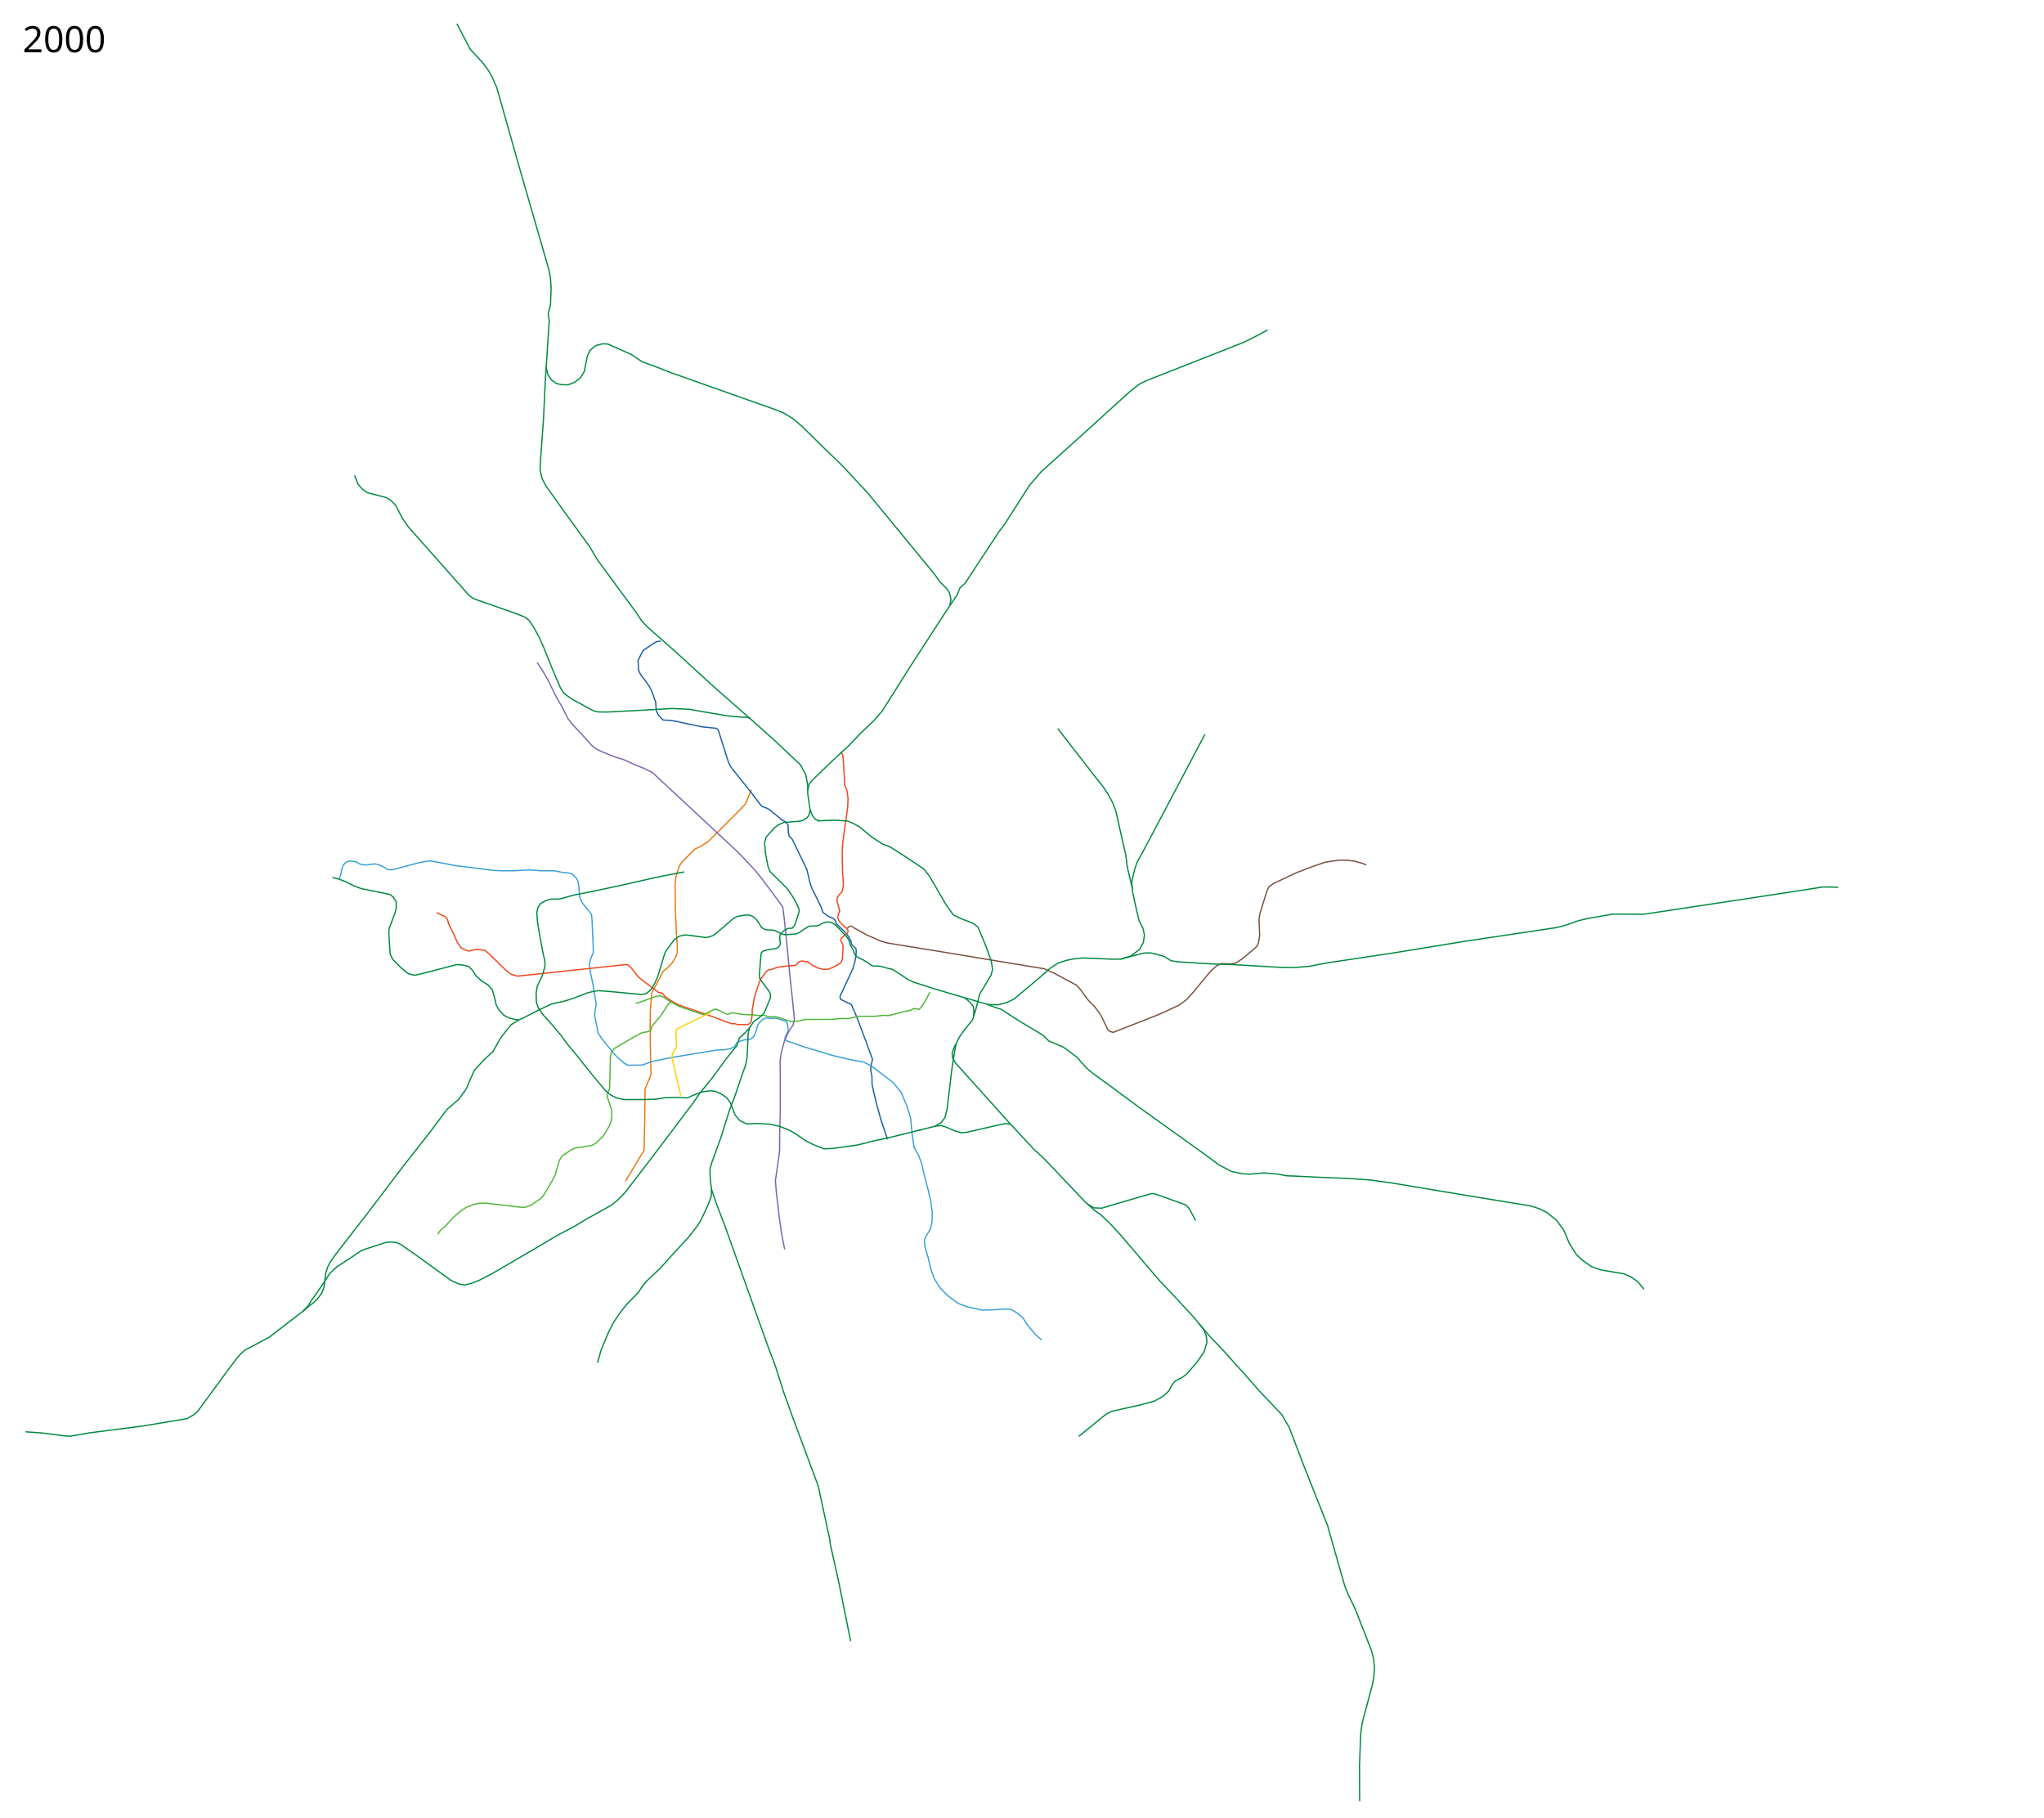
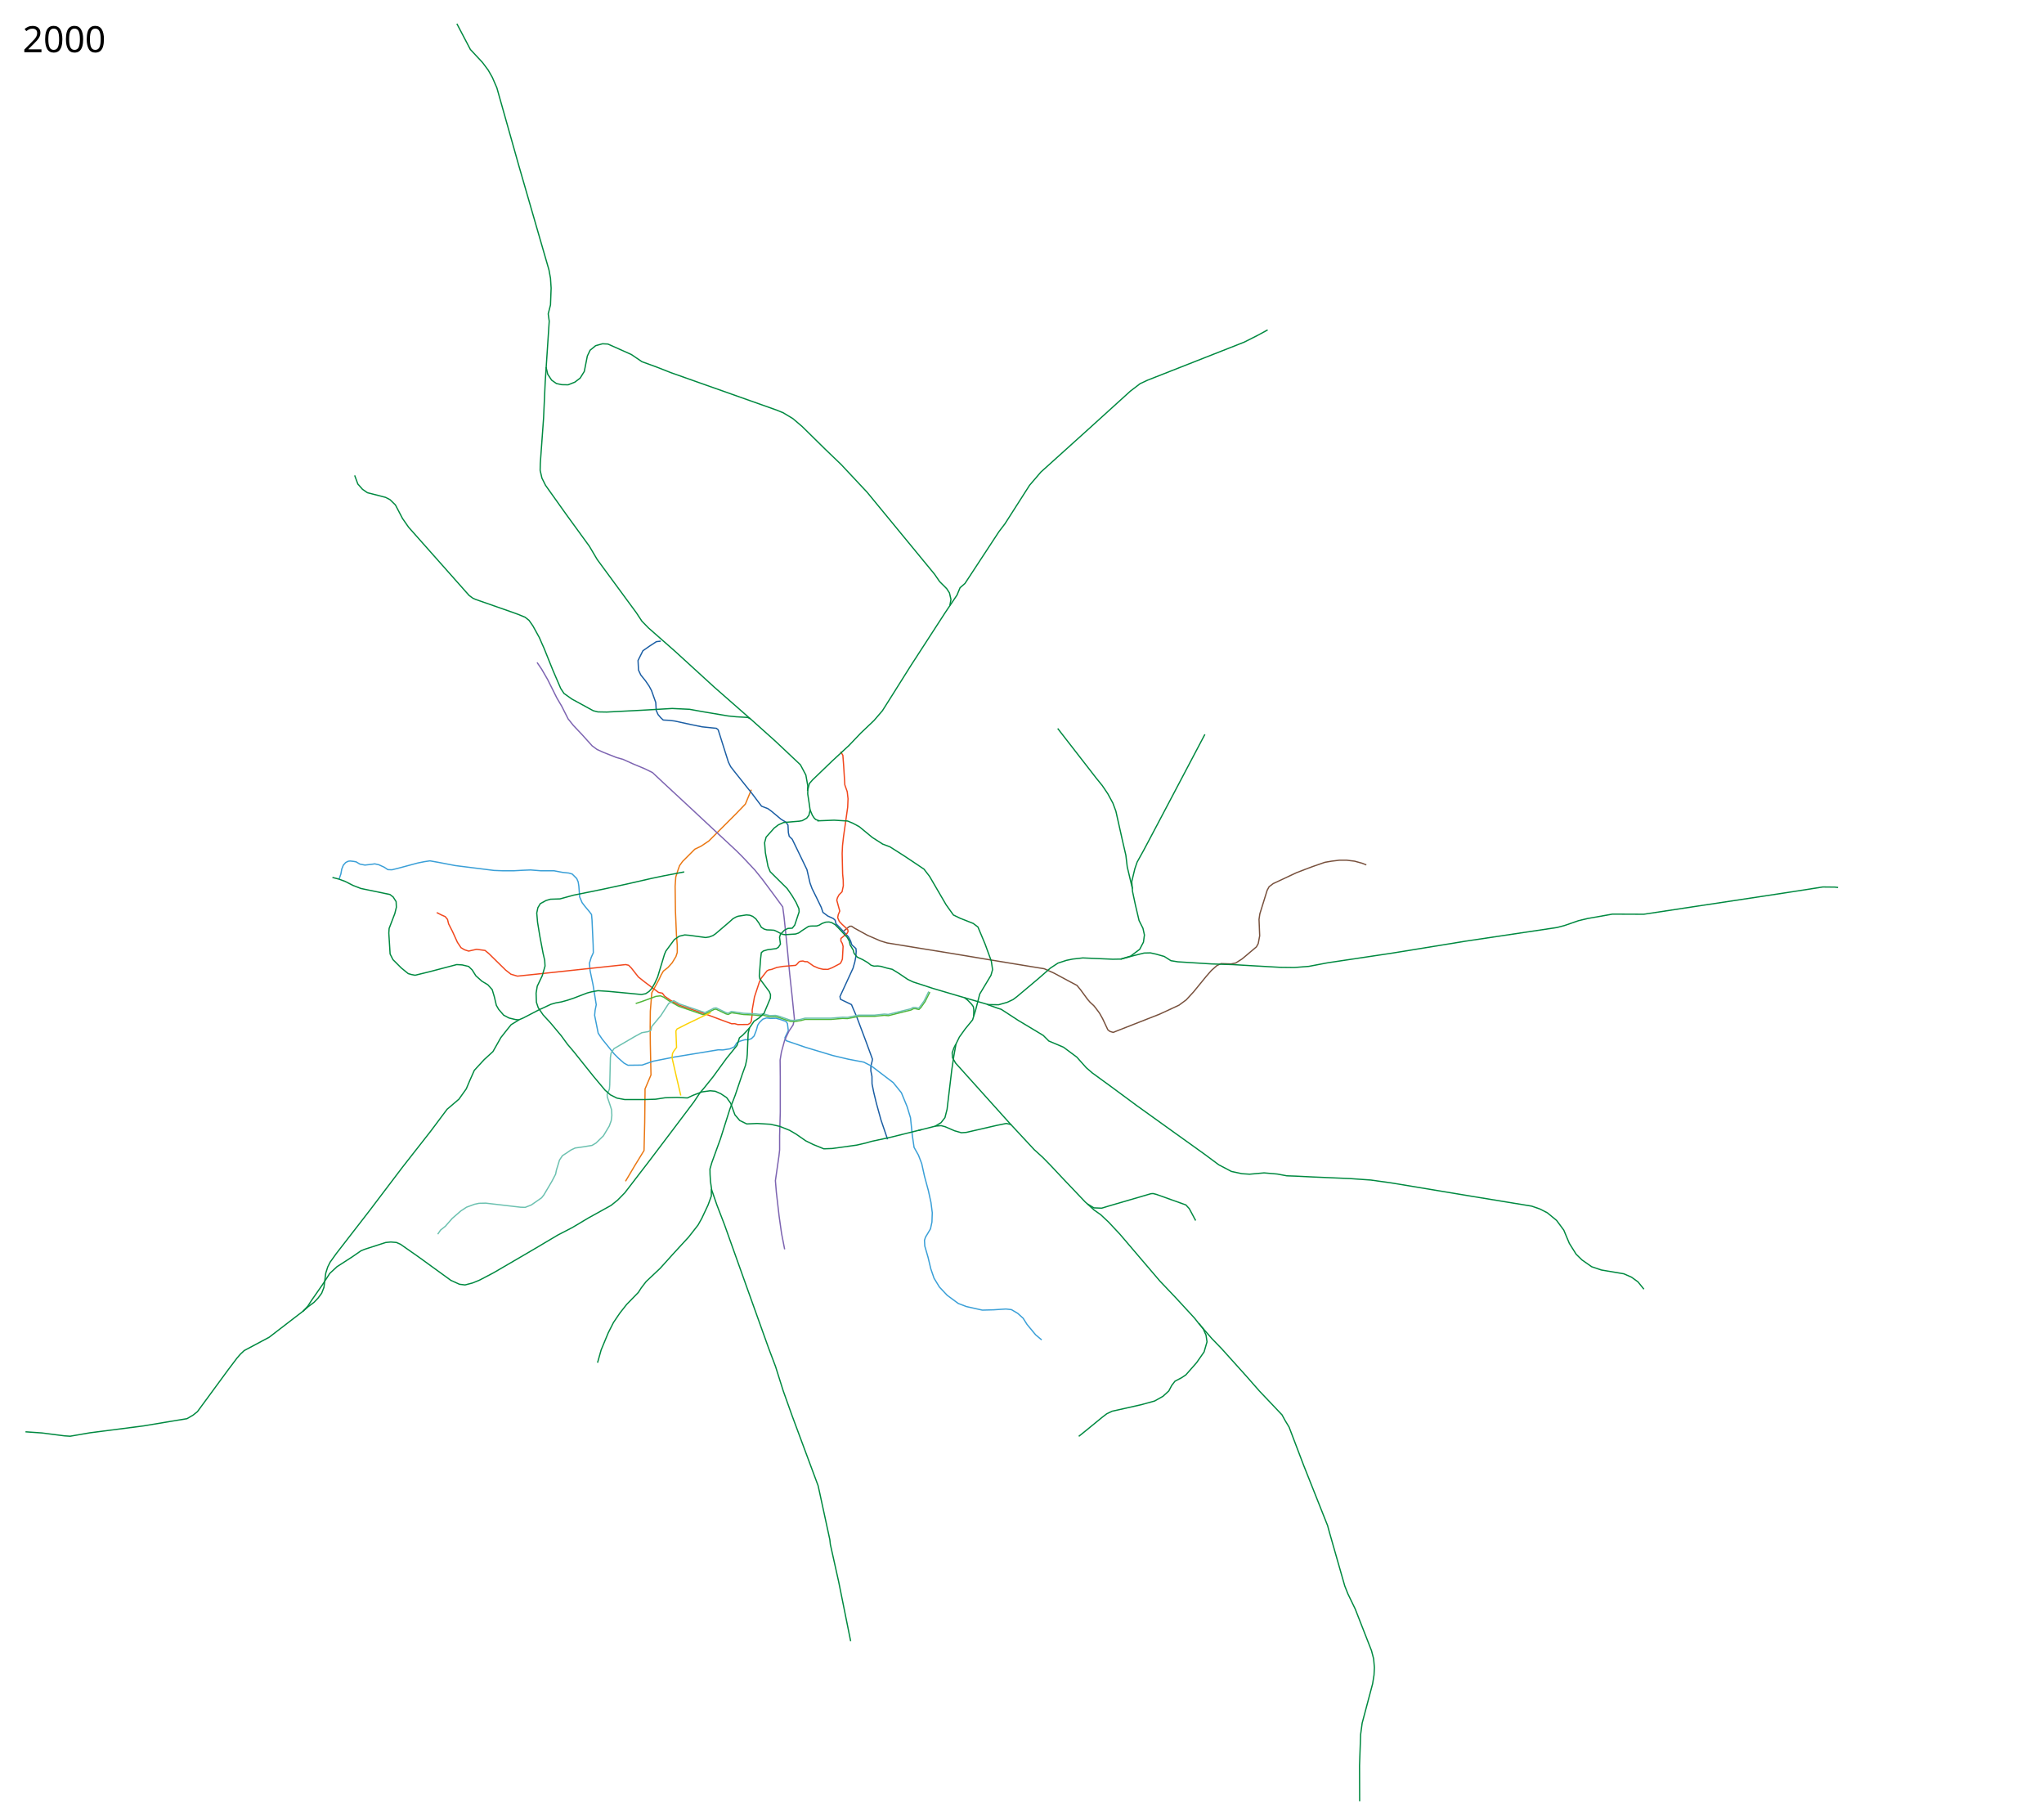
<svg xmlns="http://www.w3.org/2000/svg" width="8100" height="7200" viewBox="-1250, -2500, 8100, 7200">
  <path d="M1228.781 2179.92l36.088-60.912 37.343-60.928 2.62-110.719 1.31-118.58v-14.413l23.586-55.687-2.62-121.857-.656-70.1.655-60.928 5.897-72.72 28.17-51.757 9.173-19.654 8.516-14.413 18.344-14.413 16.379-18.344 15.068-24.895 5.241-16.379v-26.86l-3.275-43.24-3.931-93.685-1.31-98.271 2.62-36.688 7.862-24.896 7.206-20.309 11.793-16.379 48.48-48.48 25.55-12.448 30.137-20.31 109.409-109.408 35.377-36.688 6.552-15.723 17.034-41.274" fill="none" stroke="#ea7713" stroke-width="5" stroke-linejoin="round" />
-   <path d="M1368.578 40.136l-17.394 1.933-27.702 18.038-25.769 18.038-19.326 38.654 1.932 38.009 9.02 19.326 18.682 23.192 14.173 20.615 9.663 18.039 16.75 47.028 1.932 31.567 7.087 16.105 10.952 12.885 9.663 9.019 23.836 1.288 21.26 2.577 65.066 14.173 44.451 9.02 56.048 5.797 7.086 5.798 40.586 128.2 9.02 18.039 18.037 23.192 66.355 83.104 38.01 50.25 25.124 9.663 14.173 10.308 37.884 31.74 20.096 12.067 7.408 11.273 1.447 29.602 3.385 14.528 11.99 11.746 21.51 44.301 36.72 76.018 12.24 53.149 8.053 21.903 17.716 35.755 18.683 38.653 6.764 19.97 19.005 14.174 22.225 10.307 7.271 6.707 4.325 13.586 8.375 8.053 13.529 12.884 8.944 8.187 18.757 22.736 7.522 15.47 4.46 16.398 16.364 14.838.967 10.952-1.61 22.226-3.866 19.97-7.087 24.803-51.749 112.17 2.144 10.877c.644.322 43.485 20.937 43.485 20.937l6.764 16.105 13.53 31.245 35.753 95.023 27.058 73.763-.967 6.765-5.153 20.615-.322 18.682 4.51 22.226.321 29.634 6.765 33.822 10.63 43.807 18.037 65.388 26.091 76.663" fill="none" stroke="#1b5ea4" stroke-width="5" stroke-linejoin="round" />
+   <path d="M1368.578 40.136l-17.394 1.933-27.702 18.038-25.769 18.038-19.326 38.654 1.932 38.009 9.02 19.326 18.682 23.192 14.173 20.615 9.663 18.039 16.75 47.028 1.932 31.567 7.087 16.105 10.952 12.885 9.663 9.019 23.836 1.288 21.26 2.577 65.066 14.173 44.451 9.02 56.048 5.797 7.086 5.798 40.586 128.2 9.02 18.039 18.037 23.192 66.355 83.104 38.01 50.25 25.124 9.663 14.173 10.308 37.884 31.74 20.096 12.067 7.408 11.273 1.447 29.602 3.385 14.528 11.99 11.746 21.51 44.301 36.72 76.018 12.24 53.149 8.053 21.903 17.716 35.755 18.683 38.653 6.764 19.97 19.005 14.174 22.225 10.307 7.271 6.707 3.406 14.313 12.877 12.725 8.511 8.971 7.692 8.195 19.871 21.639 8.509 15.977 5.047 15.494 16.363 14.838.967 10.952-1.61 22.226-3.866 19.97-7.087 24.803-51.749 112.17 2.144 10.877c.644.322 43.485 20.937 43.485 20.937l6.764 16.105 13.53 31.245 35.753 95.023 27.058 73.763-.967 6.765-5.153 20.615-.322 18.682 4.51 22.226.321 29.634 6.765 33.822 10.63 43.807 18.037 65.388 26.091 76.663" fill="none" stroke="#1b5ea4" stroke-width="5" stroke-linejoin="round" />
  <path d="M93.984 982.311l6.764-19.649 3.544-19.326 6.12-15.462 9.34-10.63 9.986-5.153 7.731-.967 12.24 1.289 11.274 1.933 15.14 9.019 19.97 3.865 25.77-2.899 13.206-1.933 16.105 3.544 21.26 9.663 14.495 9.663 16.105.645 23.836-5.798 79.24-21.26 25.769-5.154 21.903-3.22 32.855 5.797 67 12.885 153.969 19.326 34.143 1.289h44.452l34.788-1.933 31.567-1.288 40.586 3.22h52.182l34.143 6.443 24.48 2.577 13.53 3.865 18.038 18.039 5.798 13.528 2.577 16.75 3.22 42.519 9.664 22.547 10.308 13.53 19.326 23.191 7.731 10.308 1.933 21.903 4.51 99.855.643 29.634-8.374 18.682-7.087 23.192 2.577 28.99 11.596 55.403 5.798 35.433 7.086 44.45-4.51 21.905-1.932 19.97 14.173 70.865 16.106 23.836 47.028 57.98 17.394 17.394 21.903 19.327 15.462 8.375 56.047-.645 44.451-15.461 81.817-16.105 175.872-28.99 17.394.644 28.346-4.51 17.394-7.73 10.308-16.106 12.24-6.442 19.97-5.798h14.174l11.596-4.51 10.307-10.307 7.087-18.039 3.22-9.663 3.866-14.817 7.086-10.952 12.885-12.884 14.817-5.154 16.106 1.933 21.903-.645 16.106 4.51 23.836 8.375 5.154 8.375 3.543 27.701-13.529 28.346 4.188 11.274 76.018 26.09 110.068 33.138 60.13 14.195 62.366 11.936 30.279 15.462 86.325 65.71 32.211 39.942 22.548 54.759 13.529 44.451 7.086 68.288 7.087 48.96 17.394 30.923 12.884 33.5 10.952 49.605 15.461 57.336 10.308 47.028 5.154 40.586-1.289 36.72-5.798 27.058-19.97 33.5-3.866 12.24 1.288 22.548 12.885 44.451 10.952 45.74 12.884 37.365 21.26 34.788 30.922 32.855 43.807 32.211 32.211 12.24 63.134 14.173 45.096-1.288 48.316-3.221 21.904 2.577 25.125 14.817 21.259 19.326 15.461 24.48 34.144 41.23 23.836 19.972" fill="none" stroke="#3a9fd7" stroke-width="5" stroke-linejoin="round" />
  <path d="M878.325 124.53l18.038 26.412 23.836 41.23 36.72 73.442 18.683 31.567 25.769 50.893 20.615 25.77 34.144 36.076 40.586 45.095 19.327 14.173 23.836 10.952 52.182 20.615 27.057 7.73 39.942 18.039 46.384 19.326 30.278 14.818 43.163 40.586 97.922 90.835 76.662 71.509 114.028 106.296 27.057 27.058 47.672 50.893 28.99 36.077 43.163 57.98 37.365 50.893 5.154 38.654 10.952 105.008 11.596 122.402 9.663 88.903 9.02 89.547-5.155 23.192-16.427 24.48-17.072 36.076-12.884 47.029-5.154 31.566.644 66.355v139.797l-2.577 92.768v57.335l-2.577 23.192-14.173 98.566 3.866 46.384 10.951 94.701 9.664 68.288 12.24 62.49" fill="none" stroke="#7d64b1" stroke-width="5" stroke-linejoin="round" />
-   <path d="M2106.856 1177.51l5.798-4.51 5.798-3.542h6.12l11.991 7.93 51.475 28.243 50.564 21.865 26.877 8.2 148.048 24.143 70.608 11.389 194.513 32.342 160.804 26.421 48.838 7.98 37.767 16.95 63.706 34.216 28.023 14.817 14.817 18.039 26.414 36.076 10.951 12.885 14.173 12.884 8.375 10.308 14.817 19.97 12.24 21.904 10.952 23.192 9.664 20.615 8.374 6.442 12.885 3.866 19.326-7.731 164.277-64.422 76.663-35.432 28.99-21.26 29.634-32.21 48.316-59.27 21.904-25.124 21.904-19.327 16.105-7.73 39.942 1.288 18.682-3.865 25.125-16.106 56.692-47.672 7.086-12.885 5.798-30.922-2.577-65.067 3.221-21.903 28.99-93.413 7.73-14.172 16.106-12.24 92.124-43.163 33.5-12.885 30.922-11.596 48.317-16.75 26.413-4.51 31.567-3.865h27.702l32.21 3.866 30.28 8.375 16.105 6.442" fill="none" stroke="#78513d" stroke-width="5" stroke-linejoin="round" />
+   <path d="M2094.29 1187.967l12.566-10.457 5.798-4.51 5.798-3.542h6.12l11.991 7.93 51.475 28.243 50.564 21.865 26.877 8.2 148.048 24.143 70.608 11.389 194.513 32.342 160.804 26.421 48.838 7.98 37.767 16.95 63.706 34.216 28.023 14.817 14.817 18.039 26.414 36.076 10.951 12.885 14.173 12.884 8.375 10.308 14.817 19.97 12.24 21.904 10.952 23.192 9.664 20.615 8.374 6.442 12.885 3.866 19.326-7.731 164.277-64.422 76.663-35.432 28.99-21.26 29.634-32.21 48.316-59.27 21.904-25.124 21.904-19.327 16.105-7.73 39.942 1.288 18.682-3.865 25.125-16.106 56.692-47.672 7.086-12.885 5.798-30.922-2.577-65.067 3.221-21.903 28.99-93.413 7.73-14.172 16.106-12.24 92.124-43.163 33.5-12.885 30.922-11.596 48.317-16.75 26.413-4.51 31.567-3.865h27.702l32.21 3.866 30.28 8.375 16.105 6.442" fill="none" stroke="#78513d" stroke-width="5" stroke-linejoin="round" />
  <path d="M480.84 1115.343l17.393 9.02 16.106 7.086 9.02 10.951 4.509 18.039 15.461 30.278 19.327 42.519 14.173 21.259L591 1262.87l16.106 5.154 31.567-7.087 33.5 4.51 14.817 12.24 66.999 65.71 20.615 16.106 25.769 7.73 86.325-9.018 342.727-36.72 11.596 2.576 10.307 10.308 28.346 36.076 25.125 19.97 54.759 41.231 15.46 3.221 8.732 11.885 21.759 15.139 13.961 8.408 21.904 11.919 108.551 36.72 57.658 21.582 42.013 15.406 11.844-.455 12.3 3.644 40.542-.455 7.744-4.556 5.011-7.288 4.1-30.521-.456-14.577 9.11-51.931 19.133-58.308 7.289-15.489 23.232-29.61 6.833-3.644 11.844-2.277 20.5-7.744 24.598-4.1 49.653-4.1 5.922-5.01 6.378-7.745 5.01-3.188 11.389-1.367 8.655 2.733h9.11l24.6 17.31 20.043 8.656 17.31 4.1 19.588.455 17.31-6.833 31.432-16.4 5.011-8.199 3.644-9.566 2.734-50.109-3.19-11.844-5.466-9.11v-10.478l24.6-20.499 4.1-7.744-1.823-6.833-23.688-22.321-9.566-10.022-6.377-15.032 2.277-11.844 5.922-14.122-11.844-43.276 2.733-9.566 6.378-11.844 11.844-11.844 5.01-23.687-.455-22.777-2.278-24.143-1.822-81.54 1.367-30.522 4.1-36.442 16.399-116.161 1.367-33.254-3.19-27.788-9.565-27.332-4.556-75.163-3.188-41.91-8.656-14.12" fill="none" stroke="#f1471d" stroke-width="5" stroke-linejoin="round" />
  <path d="M1269.226 1475.762l23.688-7.744 56.03-20.499 18.222-2.277 12.3 5.01 22.776 15.489 37.243 20.854 97.69 33.433 11.996-5.65 31.034-15.4 7.408-.967 39.298 18.682 8.697 2.255 13.85-6.764 15.462 2.255 31.889 4.831 43.163 1.933 20.293 2.577 14.173-1.933 25.124 6.442h10.308l12.884-.644 12.885 3.221 45.74 15.462 14.817 1.288 27.701-4.51 16.75-4.51H2043.722l45.096-3.864 19.327.644 20.615-3.866 24.48-5.153h63.134l17.394-1.933 20.615-1.933 16.106 1.289 48.96-12.24 41.23-10.308 9.664-5.154h7.086l14.173 3.221 7.731-7.73 16.75-23.837 18.682-37.364" fill="none" stroke="#4fb638" stroke-width="5" stroke-linejoin="round" />
  <path d="M1720.746 1571.452l-13.308 14.817-14.817 15.462-12.24 9.663-9.663 30.279-41.875 51.537-53.47 73.442-37.365 46.384-13.529 15.461-24.48 36.72-86.97 115.316-88.258 116.605-98.566 128.2-28.346 28.99-26.413 21.26-89.547 49.604-63.778 38.01-57.336 29.634-85.682 50.893-60.556 35.432-109.518 63.778-55.403 28.99-27.058 10.952-29.634 7.73-21.903-2.576-34.144-15.461-128.845-93.413-70.864-49.605-16.106-7.086-22.547-1.933-19.971 1.933-83.75 27.057-14.172 5.798-35.432 24.48-59.913 38.654-28.346 26.413-28.346 43.807-44.45 63.778-14.174 21.904-19.203 20.748M3059.66 2269.79l25.125 15.46 30.923 1.289 29.634-9.02 165.565-48.316 8.375-.644 12.885 3.221 117.248 41.874 13.529 14.818 25.124 47.028M3237.588 1020.624l-20.499-86.096-5.466-46.009-12.755-55.12-26.877-119.805-11.843-31.887-20.044-36.899-21.866-32.342-25.054-30.977-151.693-195.424" fill="none" stroke="#008940" stroke-width="5" stroke-linejoin="round" />
-   <path d="M1410.962 1470.097l-10.817 5.044-31.245 48.316-36.72 44.13-2.256 13.85-10.46 5.453-26.26 4.533-28.346 15.461-81.816 47.673-11.596 18.038-2.577 17.394-2.577 108.23-1.288 16.749-9.02 19.97.645 10.953 10.951 32.21 5.798 18.039 1.289 22.548-2.577 21.259-7.73 21.26-23.193 38.653-28.99 28.345-16.105 9.664-35.432 5.798-31.567 4.51-17.394 8.374-16.75 11.596-16.106 10.308-11.596 17.394-12.24 39.941-3.22 16.106-14.818 28.346-31.567 53.47-9.019 11.596-40.586 28.346-24.48 9.663-18.683-.644-137.863-16.105-26.414.644-18.038 3.865-31.567 11.596-22.547 14.817-34.144 29.634-27.058 30.923-19.326 15.461-10.952 16.106" fill="none" stroke="#4fb638" stroke-width="5" stroke-linejoin="round" />
+   <path d="M484.705 2389.614l10.952-16.105 19.326-15.462 27.058-30.923 34.144-29.634 22.547-14.817 31.567-11.596 18.038-3.865 26.414-.644 137.863 16.105 18.683.644 24.48-9.663 40.586-28.346 9.02-11.596 31.566-53.47 14.817-28.346 3.221-16.106 12.24-39.941 11.596-17.394 16.106-10.308 16.75-11.596 17.394-8.375 31.567-4.51 35.432-5.797 16.105-9.664 28.99-28.345 23.192-38.654 7.731-21.26 2.577-21.258-1.288-22.548-5.798-18.038-10.952-32.211-.644-10.952 9.019-19.971 1.288-16.75 2.577-108.23 2.577-17.393 11.596-18.038 81.816-47.673 28.346-15.461 26.26-4.533 10.46-5.453 2.255-13.85 36.72-44.13 31.246-48.316 19.817-10.544 24.451 13.548 99.126 33.472 25.56-12.27 9.37-5.18 9.594-1.192 40.162 19.366 7.865 1.608 12.275-6.792 49.04 7.27 43.26 1.966 19.962 2.443 13.466-2.146 26.218 6.853 23.537-.715 13.884 3.456 44.333 15.552 14.598 1.073 25.742-4.35 17.459-4.767 103.562-.12 45.167-3.813 19.544.715 44.075-8.826 63.012.043 39.134-4.202 15.611 1.284 88.668-22.092 10.138-5.457 9.169-.03 12.304 3.102 4.915-5.611 17.029-23.608 18.174-36.94" fill="none" stroke="#6cc1b0" stroke-width="5" stroke-linejoin="round" />
  <path d="M1461.55 954.259c-38.321 7.502-80.732 15.49-80.732 15.49l-48.961 10.307-101.787 23.192-86.326 18.683-120.47 24.48-54.114 14.817-38.01 1.289-17.393 5.154-22.548 12.24-9.663 16.105-4.51 21.26 3.221 36.72 9.02 54.76 12.884 68.287 6.442 27.701 1.288 22.548-10.951 38.01-19.971 41.874-4.51 27.701 1.289 36.077 7.086 21.259 19.327 28.346 29.634 32.21 42.519 50.894 24.48 33.5 25.125 29.634 77.306 96.633 46.384 55.404 21.26 18.682 25.769 12.884 30.922 5.798h79.24l43.163-1.288 37.364-5.798 47.673-1.288 41.23 1.932 21.904-10.307 35.432-13.529 32.855-4.51 19.971 1.933 21.904 9.663 23.192 15.462 16.105 22.548 16.75 45.74 19.327 22.547 27.701 13.529 40.586-1.933 53.47 3.221 36.721 8.375 38.654 15.462 26.413 15.46 38.009 26.414 30.278 14.817 41.23 16.75 33.5-1.289 97.278-13.528 36.076-8.375 22.548-6.442 77.95-16.75 119.182-29.634M807.138 1540.852l-14.801-1.695-25.14-6.036-21.26-11.274-19.971-23.192-9.02-15.783h0l-7.73-32.855-8.697-29.313-17.394-19.326-23.192-13.851-24.158-21.581-14.495-23.192-14.173-13.851-25.447-6.12-21.903-1.289-106.62 28.024-57.98 14.173-14.248-2.67-13.13-3.773-27.702-22.547-32.855-32.856-11.274-22.225-5.154-83.105 1.288-18.36 22.548-58.947 6.12-24.802-.966-22.226-11.596-18.36-12.885-9.986-114.993-23.836-30.923-11.918-31.245-15.944-24.802-9.18-25.93-6.765M1959.824 707.841l9.49 22.257 7.087 10.63 5.798 5.798 13.151 5.121M1723.624 347.924l-143.16-125.638L1424.27 79.56l-104.427-91.77-26.122-26.83-21.84-33.146L1116.5-283.5l-31-52.5-92-126.5L912-577l-14.5-29-7-30.5.5-26 13-180 6.5-143 16-242-4-29 9-35.5 2.5-66.5-2.5-39-6-33-119-411.5-87.5-310-18-41.5-16.5-29-22.5-30-48-51.5-53.5-102M2757.77 1957.357l-220.75-245.487-12.342-21.156-1.367-19.588 6.833-19.588 7.289-14.577M2572.101 1452.757l12.374 9.546 15.91 16.263 6.718 9.546 1.768 10.96v10.607l-.354 15.91" fill="none" stroke="#008940" stroke-width="5" stroke-linejoin="round" />
  <path d="M2389.026 1978.6l66.354-16.75 23.837-14.172 15.46-19.97 8.376-32.856 18.682-156.546 8.375-56.048 8.375-46.384 13.529-27.701 23.192-32.211 28.99-35.432 11.596-37.365 16.75-65.067 44.45-74.085 6.443-22.548-5.154-34.144-24.48-66.999-28.346-67.643-18.682-14.173-52.182-20.615-26.414-12.885-28.99-40.586-65.71-112.739-21.904-28.345-76.018-50.894-58.624-37.365-28.99-10.952-41.23-26.413-51.538-42.518-25.125-13.53-21.26-9.018-53.47-3.221-66.354 2.577" fill="none" stroke="#008940" stroke-width="5" stroke-linejoin="round" />
  <text x="-1160.547" y="4597.961" style="-inkscape-font-specification:Sans" font-size="144px" font-weight="400" font-family="Sans" />
  <text x="-1160.547" y="-2293.039" style="-inkscape-font-specification:Sans" font-size="144px" font-weight="400" font-family="Sans">
    <tspan x="-1160.547" y="-2293.039">2000</tspan>
  </text>
  <path d="M2121 4002l-47.5-235.5-33-148-2-18.5-40.5-187-6-27-103-277-35.323-99-30.279-95.989-27.701-73.44-83.75-233.854-64.421-180.382-26.414-74.085-30.278-78.595-20.615-59.913-4.832-34.144-1.61-27.701-.322-20.615 7.408-25.447 34.466-95.023 37.043-116.926 20.937-54.437 28.346-83.749 12.562-34.788 5.476-26.091 1.61-17.716 2.255-53.793 1.289-29.956 5.153-20.937 18.15-26.57 19.568-12.756 19.917-18.599 25.148-59.968.644-13.85-4.51-11.597-37.686-50.893-2.255-11.918 5.234-68.369 2.819-23.755 7.73-6.442 16.106-4.832 35.432-4.832 8.375-5.153 8.053-12.563-3.543-27.38 3.543-11.273 15.783-16.428 13.851-7.086s14.173-.644 17.394-.966l9.663-12.24 17.394-52.505-.966-12.562-11.274-24.803-15.783-26.735-19.327-28.024-67.321-66.677-8.697-21.259-10.308-53.793-3.22-39.941 6.12-22.226 31.888-35.754 16.75-12.885 20.505-9.192 62.287-5.24 12.014-2.24 17.471-9.88 8.515-11.135 4.942-20.26-4.365-30.955-5.154-33.5.346-16.768 6.058-24.313 13.279-15.106 78.845-75.768 65.21-60.307 46.096-48.422 52.72-50.144 33.25-38.653 36.076-56.942 76.268-121.258L2496.543-74.39 2542.5-142.5l12-29 19.5-17 134.5-205 24-31.5 97.5-152.5 45-52.5 188-169.5 166.5-151L3268-980l30-14 382.5-150.5 53.5-27 39.5-21.5M1568.93 2210.52v27.702l-12.884 35.433-25.124 53.47-14.818 26.413-37.364 47.673-59.913 65.066-52.826 58.624-55.403 52.182-19.327 25.125-11.596 18.038-46.384 47.673-26.413 33.5-25.769 38.008-20.615 40.586-28.346 68.288-14.151 50.474" fill="none" stroke="#008940" stroke-width="5" stroke-linejoin="round" />
  <path d="M1950.027 632.978l1.092-19.39-7.699-43.225-21.55-40.524-99.815-94.01-98.579-88.28-10.884-5.273-45.095-2.576-32.211-3.222-103.076-17.394-49.605-9.019-68.932-3.22-55.403 3.22-66.999 3.866-137.22 7.086-34.787-.644-18.039-4.51-85.037-46.384-31.245-22.225-12.884-19.65-31.567-73.44-34.466-85.682-9.663-21.581-9.02-20.938-25.768-46.706-15.14-21.581-15.46-12.24L802.95-66.16l-18.682-6.765L634-125.5l-10-4.5-15-11-240-270.5-24-34.5-28-53.5-21.5-21-17.5-9-28.5-7.5-43.5-11-19.5-13.5-18.5-21-12.5-34M2661.794 1479.347l41.29 14.799 14.495 4.51 68.287 44.45 75.374 45.096 23.192 14.173 21.904 21.904 57.98 24.48 52.826 39.298 37.365 41.874 23.836 20.615 76.018 55.403 101.143 74.73 152.681 109.518 115.96 83.104 55.403 41.23 50.25 26.414 41.874 9.019 30.278 1.933 57.336-5.154 52.182 4.51 38.01 7.086 36.076 1.288 65.71 3.221 149.46 6.443 81.816 5.798 82.46 11.596 317.5 52.815 237.5 39 33 11.5 29 15 36.5 30 28.5 38.5 22 52.5 27 43 23 22.5 38.5 27 38.5 13 89 15 30.5 13.5 25.5 18.5 23.5 29M2454.736 1961.529l24.803-1.933 15.783 4.188 37.365 16.105 27.057 7.731 19.327-1.288 120.47-27.702 38.009-7.73 18.038 3.865 92.768 99.854 34.144 30.923 29.634 30.278 50.893 54.115 86.97 91.48 35.433 32.21 26.413 18.683 30.922 28.99 45.74 48.96 157.835 184.893 63.133 66.354 74.73 81.172 16.106 20.615 51.537 59.269 38.654 39.942 98.566 109.517 50.893 57.98 90.541 95.5 12 22 16 26.5 57.5 151 95 239 7.5 27.5L4079 3783l12.5 31.5 29 60 64.5 165 8.5 32.5 3 34.5-1.5 29.5-5.5 34.5-41.5 156-6 44.5-4.5 124 .5 141" fill="none" stroke="#008940" stroke-width="5" stroke-linejoin="round" />
  <path d="M3500.953 2742.648l17.394 22.548 10.952 24.48 3.865 26.414-11.596 39.941-29.634 42.52-42.519 48.316-17.394 11.596-25.769 13.528-12.884 16.75-11.596 21.904L3358.5 3032l-33 18.5-52.5 14.5-116 26-21 10-17 13-68.5 56-25.5 20.5M3524.79 409.276l-191.335 362.697-50.893 95.989-26.413 47.672-9.02 26.413-12.24 50.894 3.221 39.297 10.952 51.538 14.817 63.134 15.462 30.923 5.798 26.413-3.866 28.346-14.817 28.345-36.076 27.058-39.298 11.596-31.567.644-118.537-5.154-39.941 4.51-25.125 5.154-33.5 10.951-30.278 19.971-47.028 41.23-85.038 71.509-15.461 11.596-23.192 10.952-34.144 9.663-41.23-.644-119.503-34.788-100.499-29.634-77.95-25.447-20.938-9.985-36.194-24.448-25.33-15.494-20.936-4.832-23.514-6.764-12.885-1.61-14.495.643-11.918-3.543-12.884-10.307-20.938-12.24-20.293-9.342-6.348-6.469-7.18-9.636-2.9-11.918-12.24-20.293-3.22-14.818-8.054-14.817-35.754-38.331-12.562-12.562-13.529-8.053-10.63-2.577-12.884.644-14.817 5.154-10.905 6.511-10.032 3.475-22.87.322-9.663 1.288-28.024 18.038-5.29 4.266-6.628 4.11-11.596 3.865-41.23 2.576-9.342-1.288-13.037-5.823-12.087-6.417-9.02-3.866-10.63-.966-18.36-.644-10.951-3.221-10.952-7.087-9.663-16.75-11.918-16.427-12.563-9.986-11.596-4.51-13.528-1.288-32.856 5.154-8.375 3.221-11.918 6.765-15.783 14.173-52.826 45.095-10.63 7.409-14.817 5.476-14.495 2.254-64.422-8.697-18.039-1.61-21.903 5.154-19.327 13.206-33.5 45.418-5.475 12.562-27.38 90.513-11.127 24.233-11.743 20.863-10.951 11.918-13.53 9.019-16.749 3.221-80.528-7.73-51.537-4.832-40.264-2.577-25.125 4.51-17.394 4.509-53.793 20.615-24.831 8.28-23.807 6.537-21.904 3.866-19.327 5.475-50.57 23.515-58.947 30.6-16.428 7.087-31.889 19.648-15.14 18.683-25.446 32.21-20.615 36.4-10.952 19.326-34.788 31.89-38.973 42.325-18.222 40.998-13.666 32.342-29.154 40.998-46.887 39.977-64.725 86.495-112.094 143.017-131.422 173.296L82.71 2466.277l-24.48 34.144-9.664 19.327-7.73 24.48-7.087 56.047-9.019 23.192-14.817 19.971-15.461 16.106-22.52 16.744-21.821 18.916-133.44 102.679L-282 2850.5l-15 14-13.5 15.5-34 45-123 167.5-17.5 14-24 14-67 11-104.5 17.5-213.5 27.5-78 13.5-22.5-1.5-90-11.5-64.5-4.5" fill="none" stroke="#008940" stroke-width="5" stroke-linejoin="round" />
  <path d="M3190.705 1300.336l51.593-14.274 41.552-10.307 25.125-.645 23.192 5.154 31.567 9.02 26.413 16.749 27.701 4.51 133.998 8.374 83.75 2.577 86.97 5.154 101.786 5.798 54.76.644 57.335-4.51 74.73-14.172 253.823-38.01 294-47.898 361.5-54 28.5-7.5 56.5-19.5 35.5-8.5 99-17.5 124 .5 205-31 363.5-55 141-22 47.5.5 13 1.5M2514-101l4.5-24-6-26-11-17-28-28-20-29-267-324.5L2157-581l-73.5-78.5-64-61.5-91.5-90-36.5-31-37.5-22.5-25.5-10.5-419.5-148.5-56-22-59-21.5-42-28.5-93-41.5-21.5-1-27 7.5-22 18-11 23-12 61-16.5 26.5-21 16-26.5 10.5-25.5-.5-21-4.5-19-13.5-15.5-23.5-6.5-28" fill="none" stroke="#008940" stroke-width="5" stroke-linejoin="round" />
  <path d="M1566.91 1511.336l-28.127 13.341-67.774 32.602-38.01 19.327-4.509 7.73 2.577 65.711-10.952 14.173-5.153 9.664-1.933 16.105 18.038 78.595 16.75 71.509" fill="none" stroke="#fcd205" stroke-width="5" stroke-linejoin="round" />
</svg>
